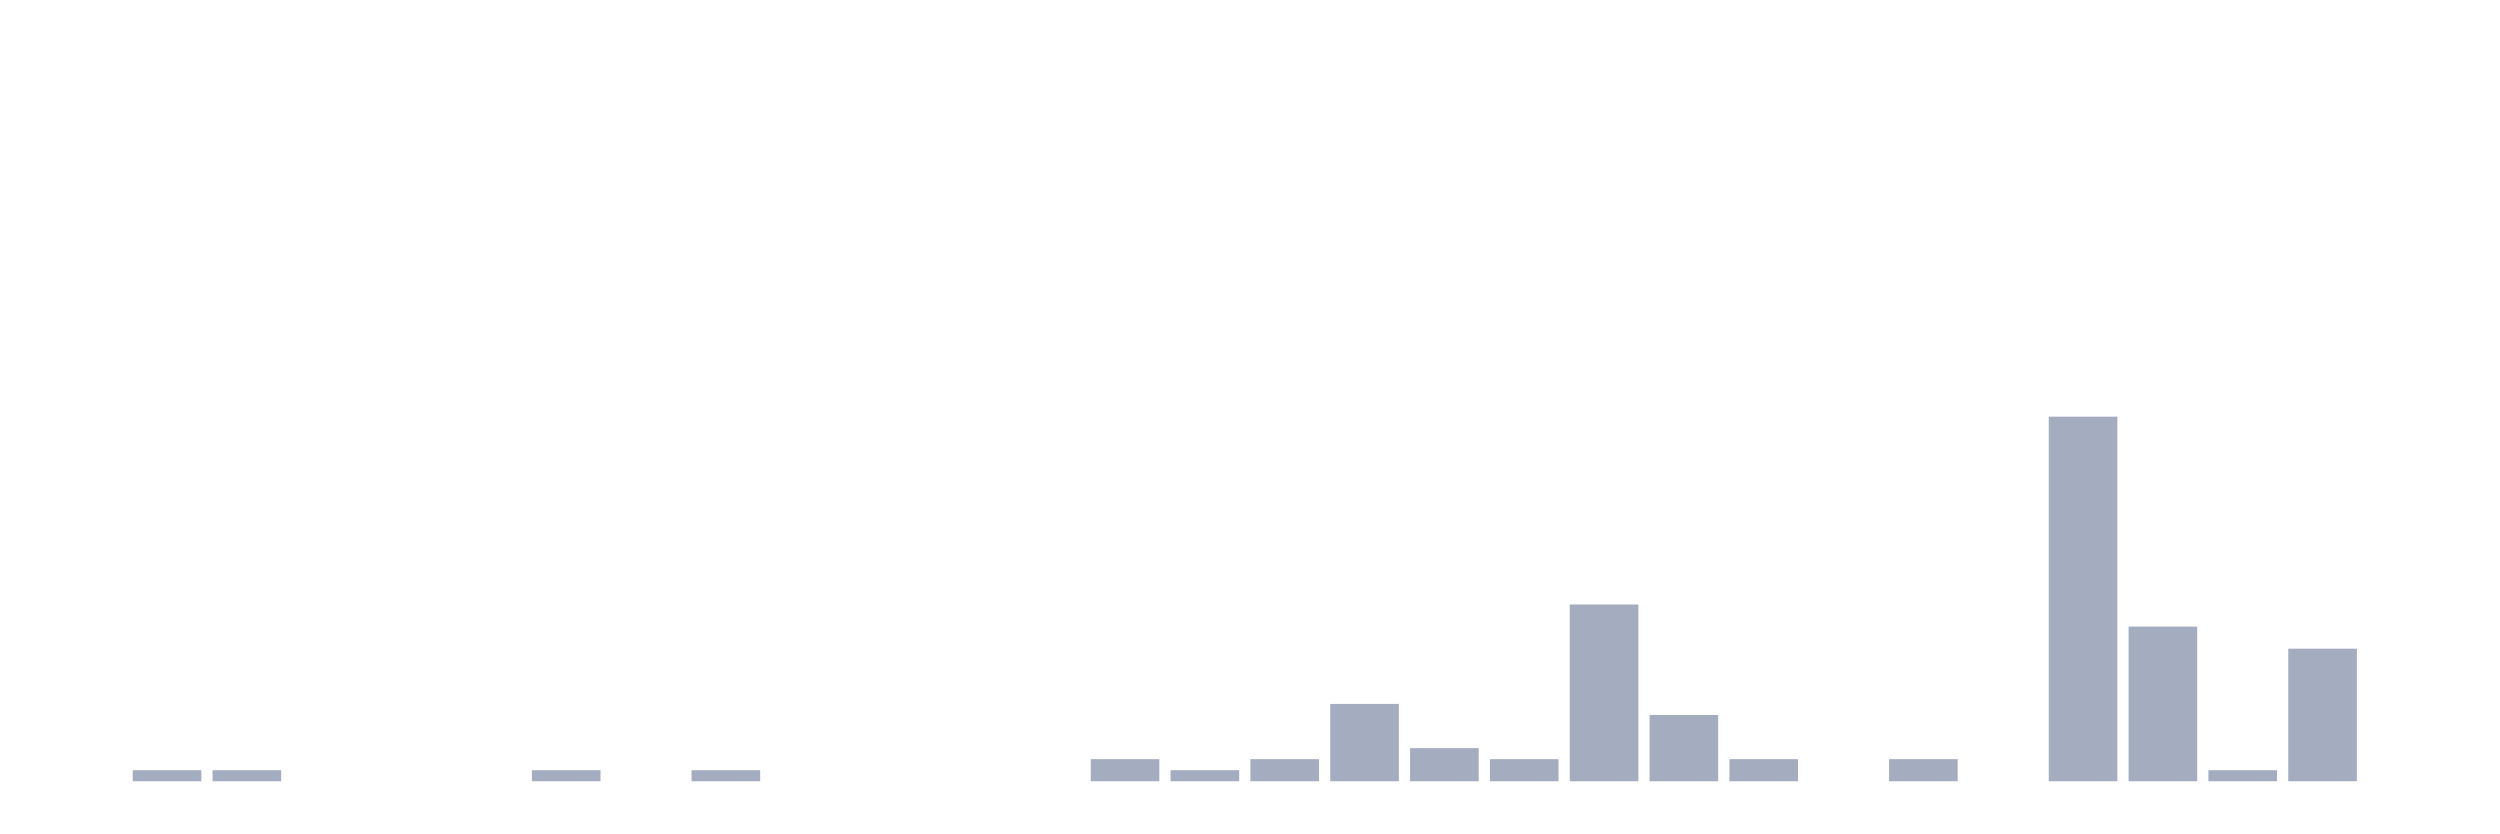
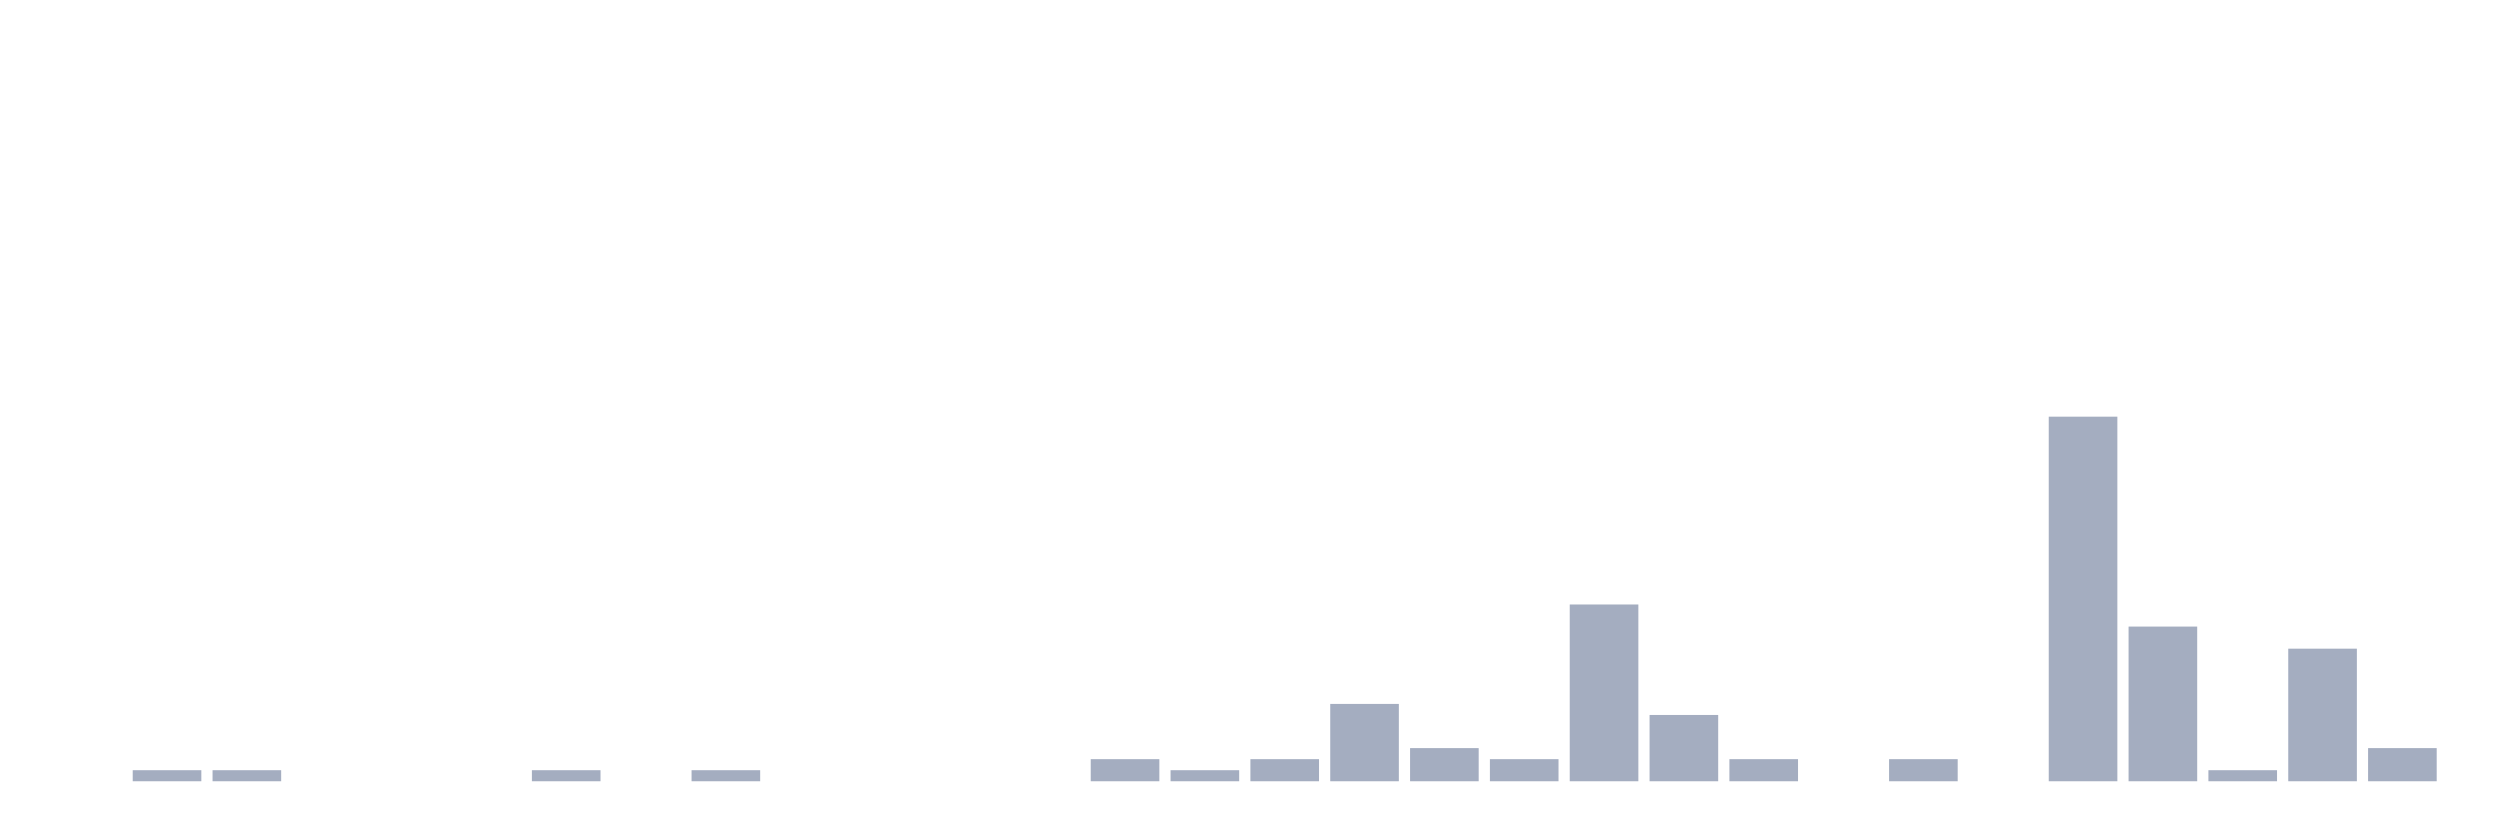
<svg xmlns="http://www.w3.org/2000/svg" viewBox="0 0 480 160">
  <g transform="translate(10,10)">
    <rect class="bar" x="0.153" width="13.175" y="140" height="0" fill="rgb(164,173,192)" />
    <rect class="bar" x="15.482" width="13.175" y="137.879" height="2.121" fill="rgb(164,173,192)" />
    <rect class="bar" x="30.81" width="13.175" y="137.879" height="2.121" fill="rgb(164,173,192)" />
    <rect class="bar" x="46.138" width="13.175" y="140" height="0" fill="rgb(164,173,192)" />
    <rect class="bar" x="61.466" width="13.175" y="140" height="0" fill="rgb(164,173,192)" />
    <rect class="bar" x="76.794" width="13.175" y="140" height="0" fill="rgb(164,173,192)" />
    <rect class="bar" x="92.123" width="13.175" y="137.879" height="2.121" fill="rgb(164,173,192)" />
    <rect class="bar" x="107.451" width="13.175" y="140" height="0" fill="rgb(164,173,192)" />
    <rect class="bar" x="122.779" width="13.175" y="137.879" height="2.121" fill="rgb(164,173,192)" />
    <rect class="bar" x="138.107" width="13.175" y="140" height="0" fill="rgb(164,173,192)" />
    <rect class="bar" x="153.436" width="13.175" y="140" height="0" fill="rgb(164,173,192)" />
    <rect class="bar" x="168.764" width="13.175" y="140" height="0" fill="rgb(164,173,192)" />
    <rect class="bar" x="184.092" width="13.175" y="140" height="0" fill="rgb(164,173,192)" />
    <rect class="bar" x="199.42" width="13.175" y="135.758" height="4.242" fill="rgb(164,173,192)" />
    <rect class="bar" x="214.748" width="13.175" y="137.879" height="2.121" fill="rgb(164,173,192)" />
    <rect class="bar" x="230.077" width="13.175" y="135.758" height="4.242" fill="rgb(164,173,192)" />
    <rect class="bar" x="245.405" width="13.175" y="125.152" height="14.848" fill="rgb(164,173,192)" />
    <rect class="bar" x="260.733" width="13.175" y="133.636" height="6.364" fill="rgb(164,173,192)" />
    <rect class="bar" x="276.061" width="13.175" y="135.758" height="4.242" fill="rgb(164,173,192)" />
    <rect class="bar" x="291.39" width="13.175" y="106.061" height="33.939" fill="rgb(164,173,192)" />
    <rect class="bar" x="306.718" width="13.175" y="127.273" height="12.727" fill="rgb(164,173,192)" />
    <rect class="bar" x="322.046" width="13.175" y="135.758" height="4.242" fill="rgb(164,173,192)" />
    <rect class="bar" x="337.374" width="13.175" y="140" height="0" fill="rgb(164,173,192)" />
    <rect class="bar" x="352.702" width="13.175" y="135.758" height="4.242" fill="rgb(164,173,192)" />
    <rect class="bar" x="368.031" width="13.175" y="140" height="0" fill="rgb(164,173,192)" />
    <rect class="bar" x="383.359" width="13.175" y="70" height="70" fill="rgb(164,173,192)" />
    <rect class="bar" x="398.687" width="13.175" y="110.303" height="29.697" fill="rgb(164,173,192)" />
    <rect class="bar" x="414.015" width="13.175" y="137.879" height="2.121" fill="rgb(164,173,192)" />
    <rect class="bar" x="429.344" width="13.175" y="114.545" height="25.455" fill="rgb(164,173,192)" />
-     <rect class="bar" x="444.672" width="13.175" y="140" height="0" fill="rgb(164,173,192)" />
+     <rect class="bar" x="444.672" width="13.175" y="133.636" height="6.364" fill="rgb(164,173,192)" />
  </g>
</svg>
